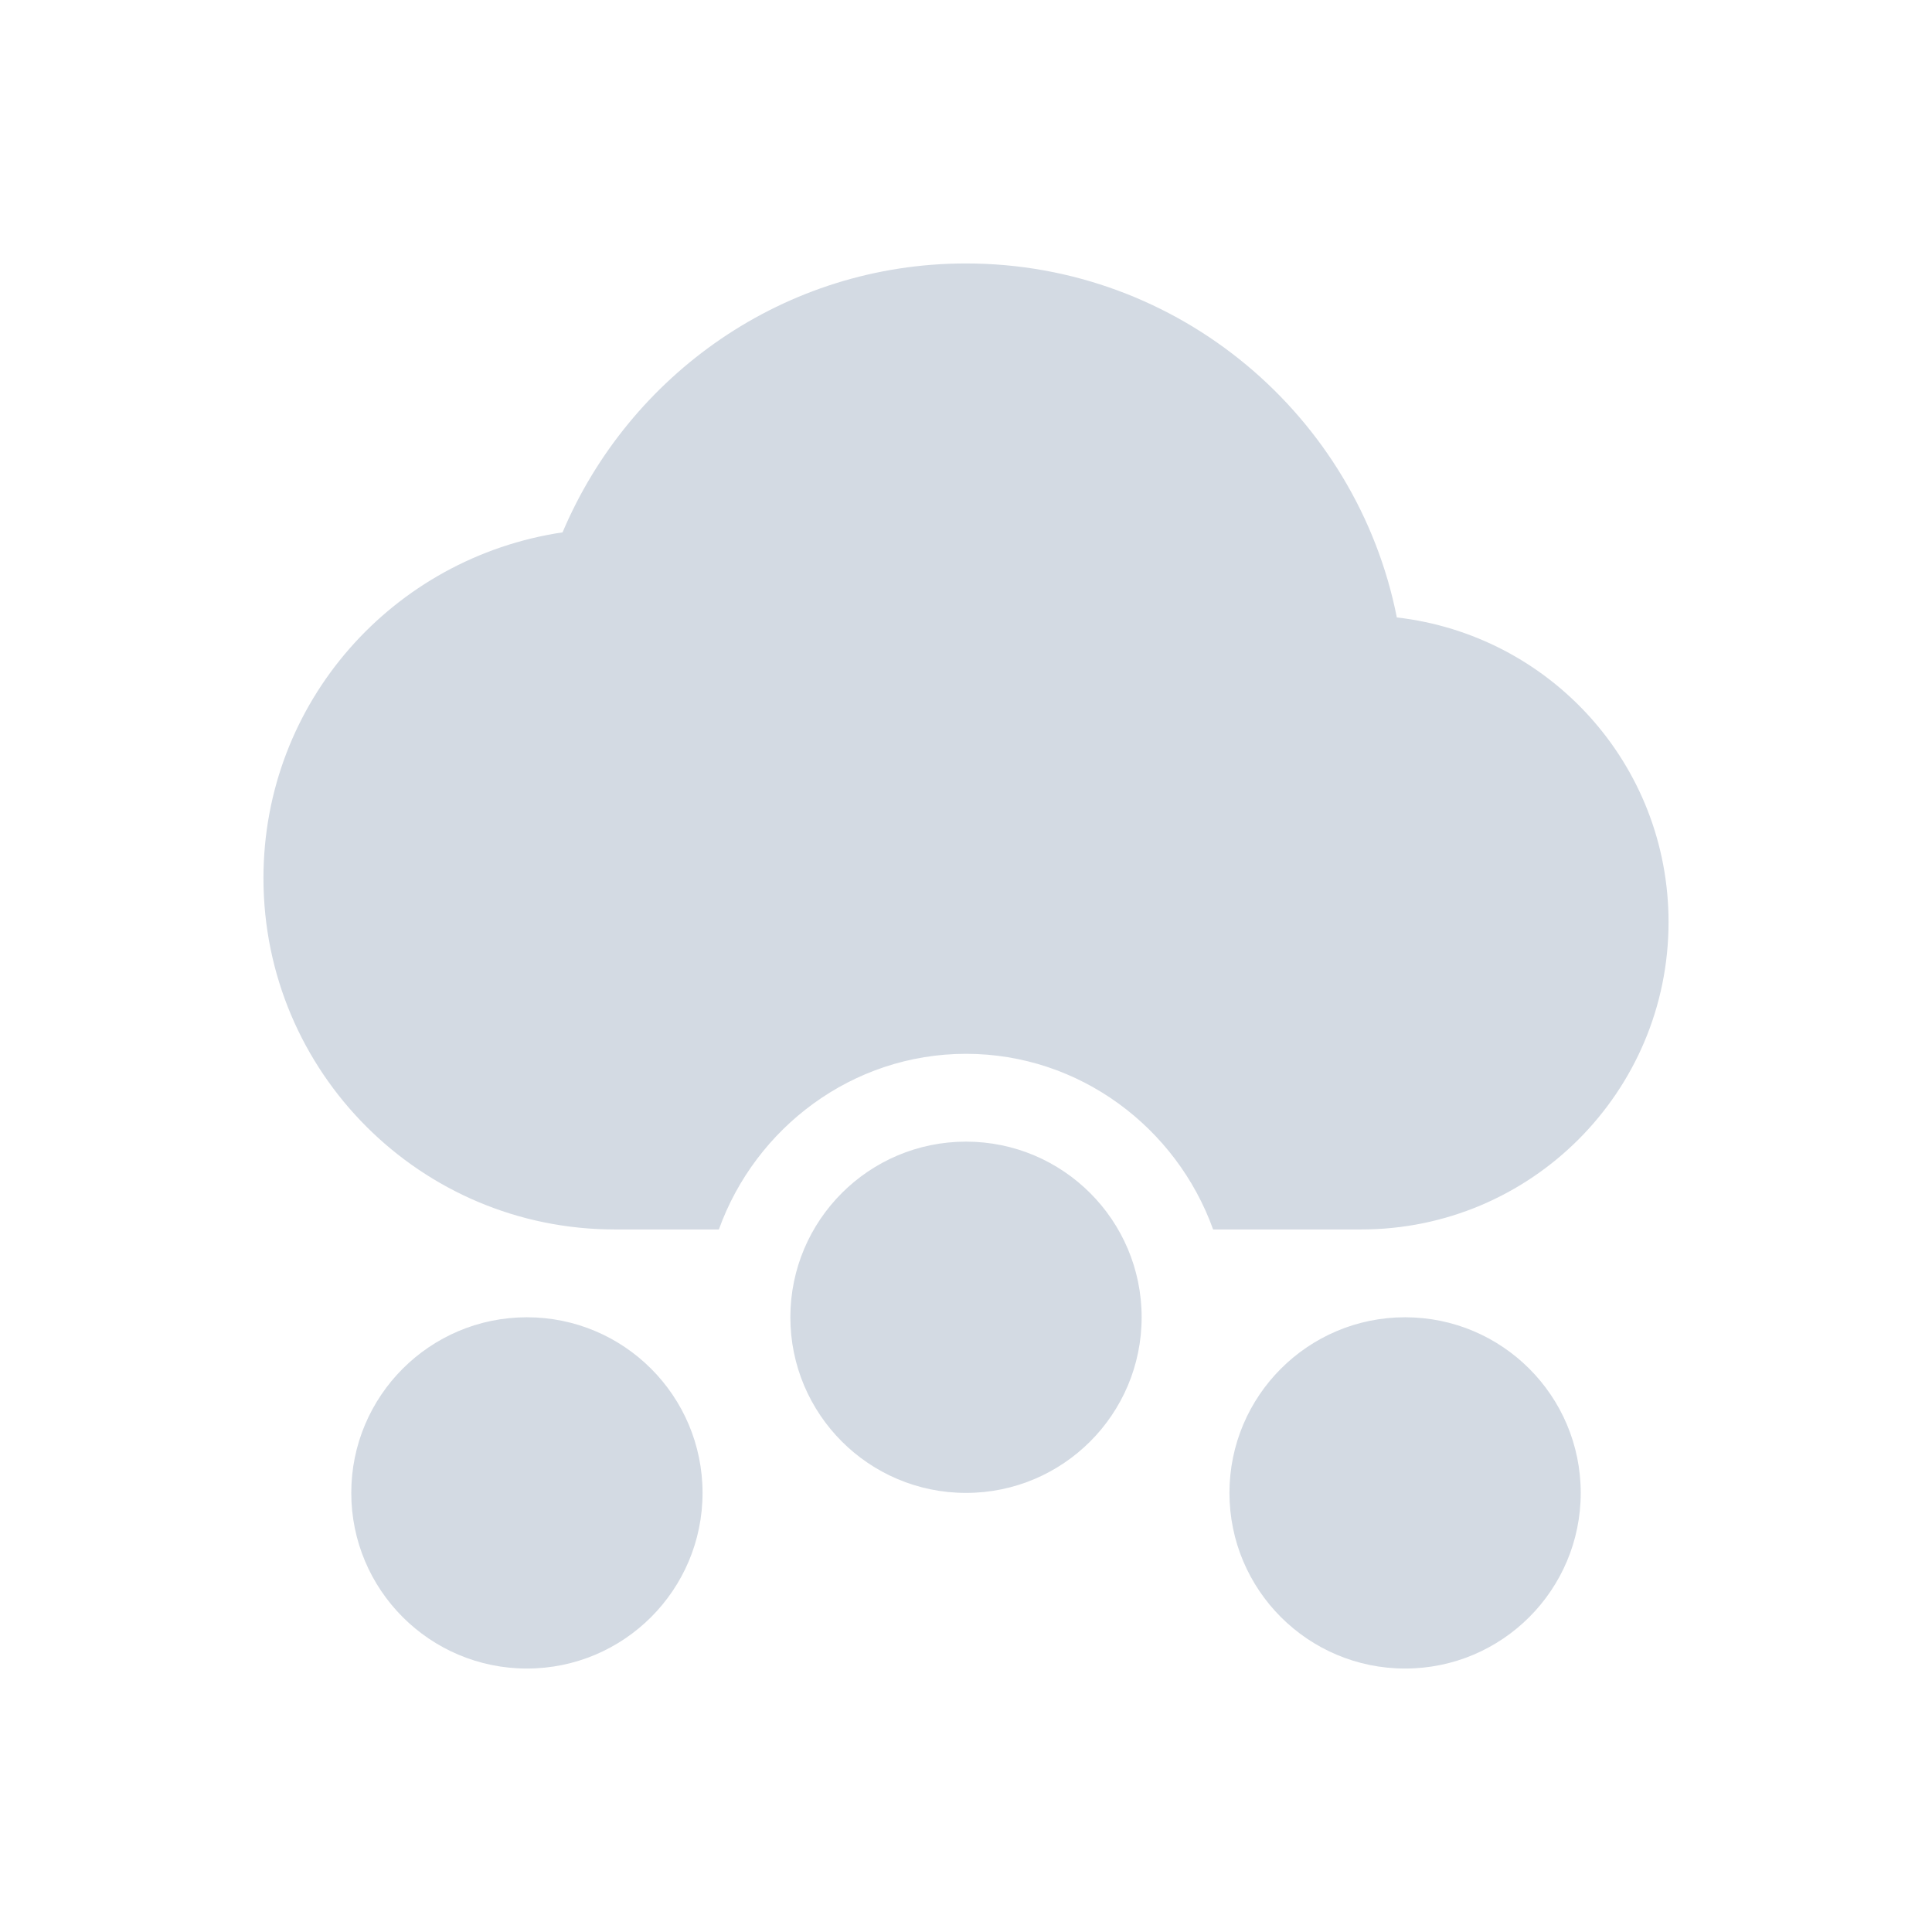
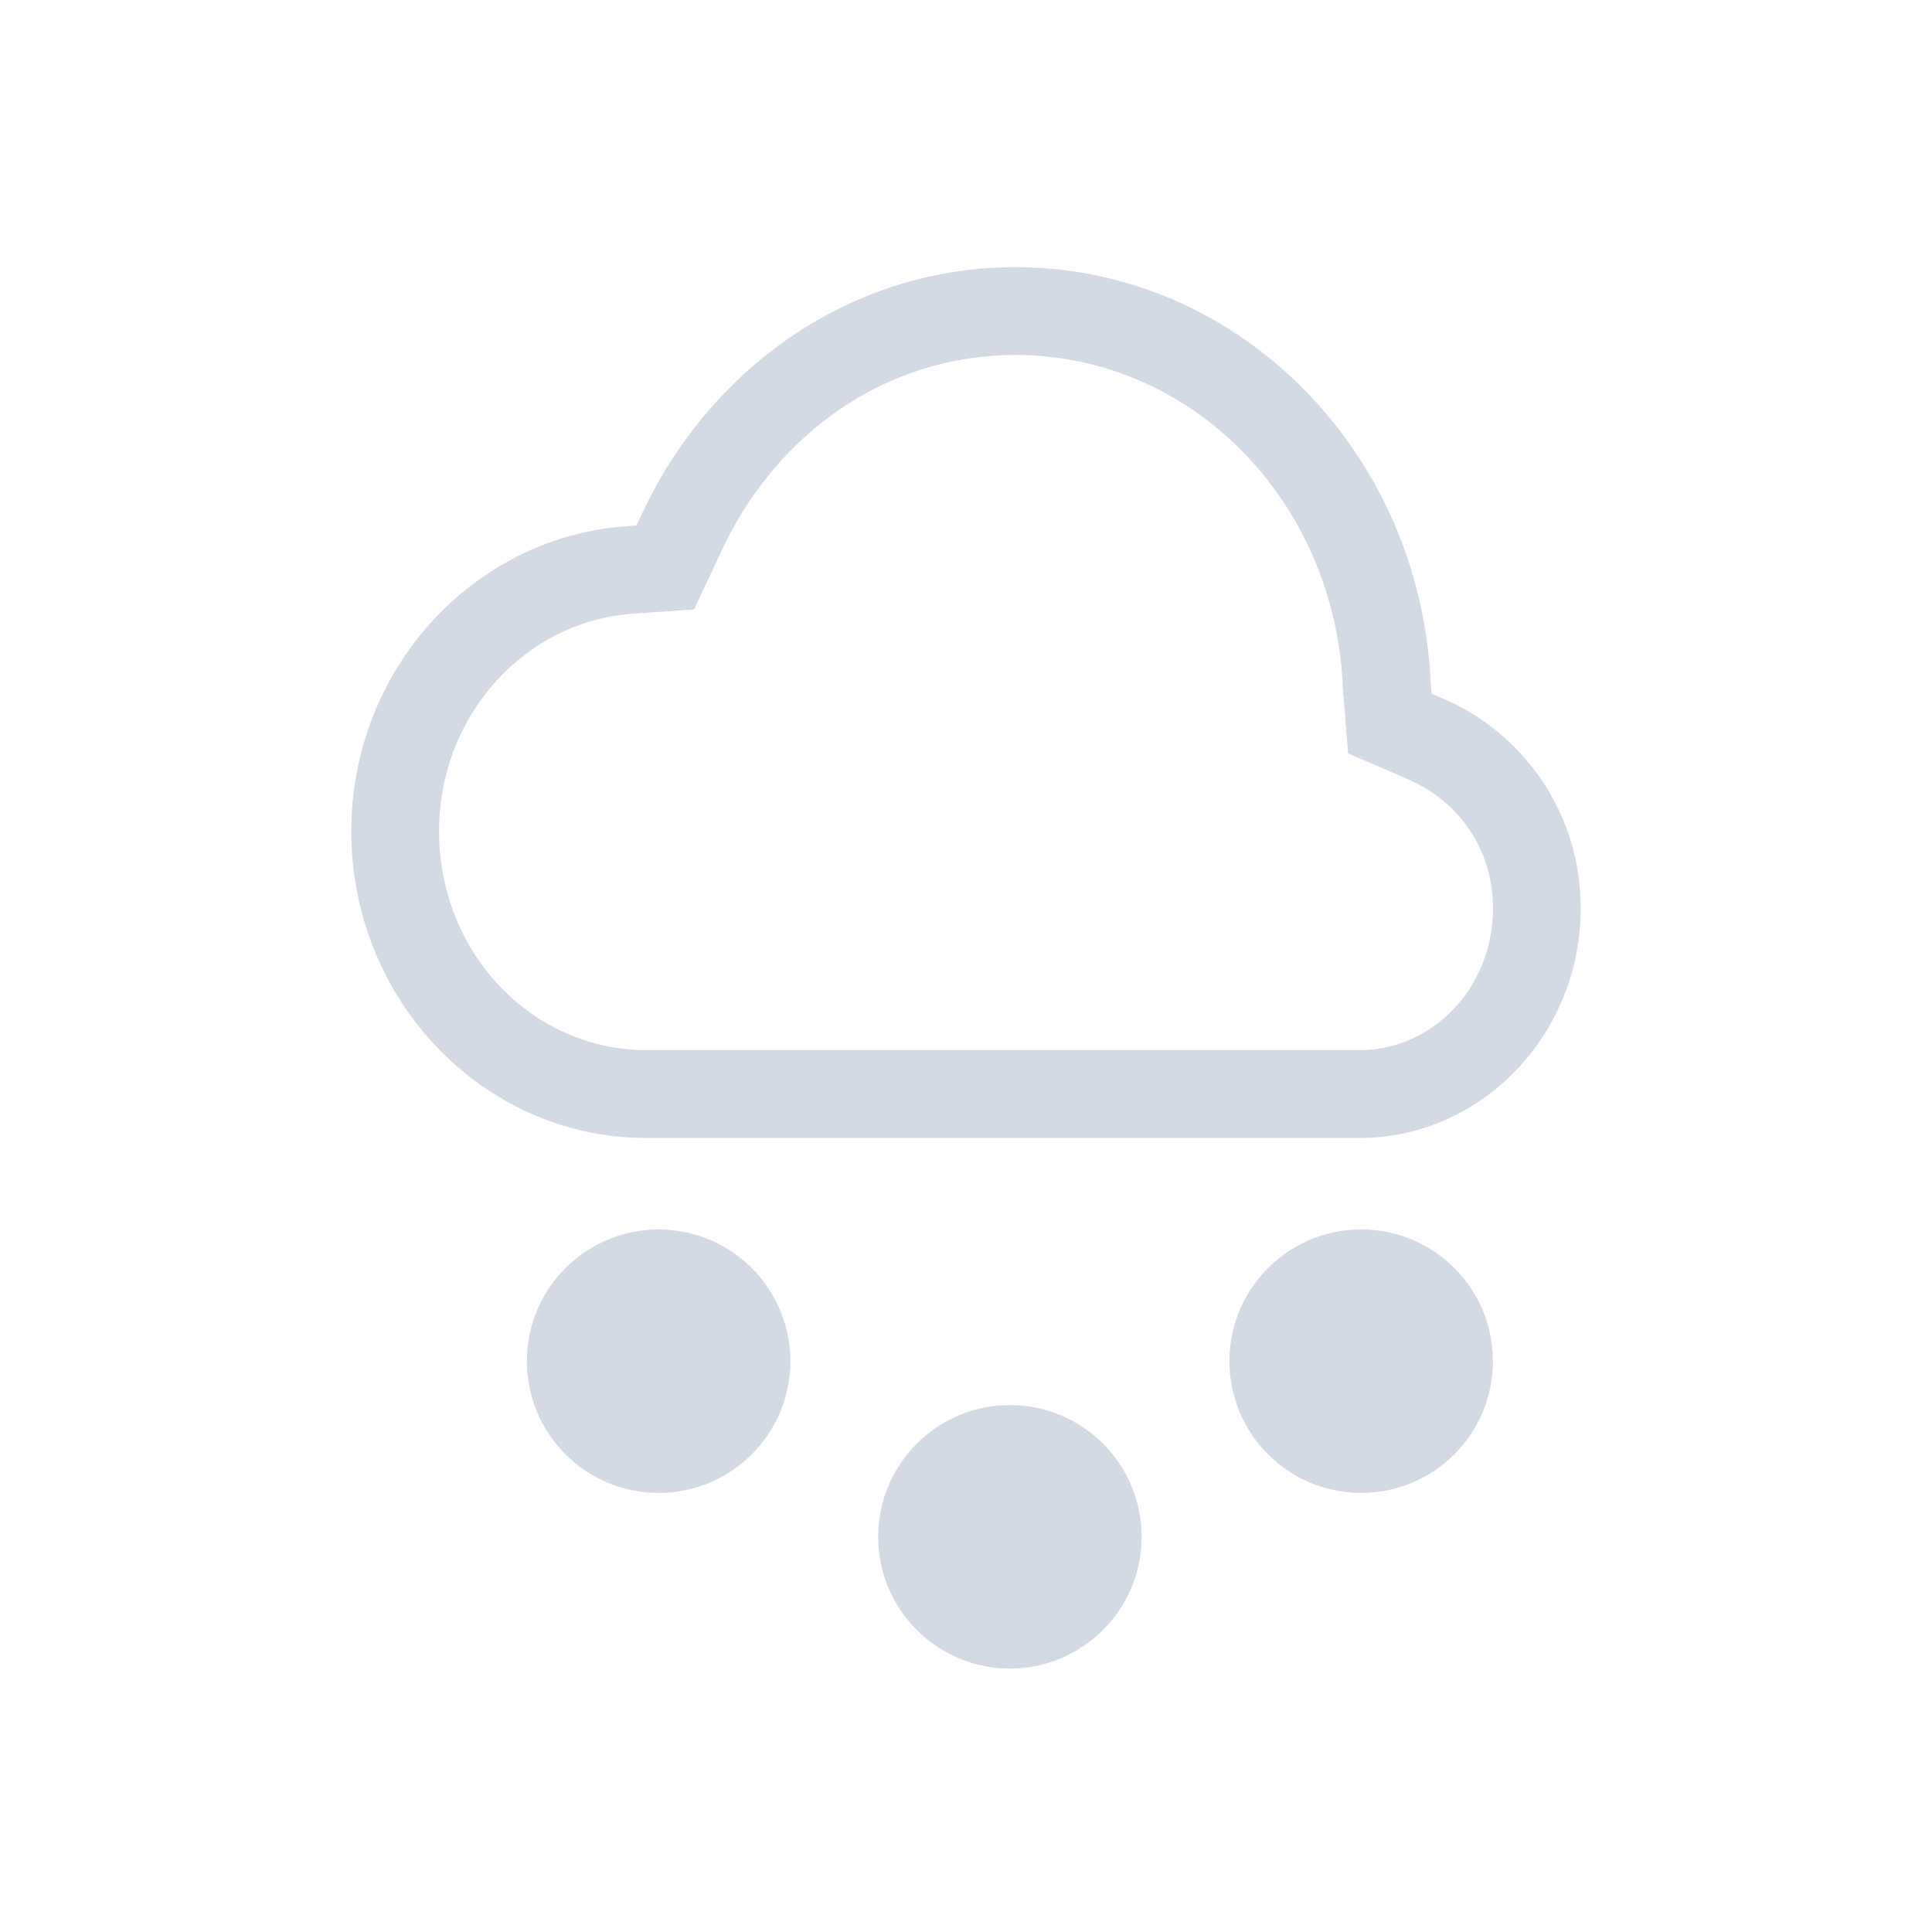
<svg xmlns="http://www.w3.org/2000/svg" width="22" height="22" version="1.1">
  <defs>
-     <style id="current-color-scheme" type="text/css">
-    .ColorScheme-Text { color:#d3dae3; } .ColorScheme-Highlight { color:#4285f4; }
-   </style>
+     <style id="current-color-scheme" type="text/css">.ColorScheme-Text { color:#d3dae3; } .ColorScheme-Highlight { color:#4285f4; }</style>
  </defs>
-   <g transform="translate(-57,-705.29)">
-     <path style="fill:currentColor" class="ColorScheme-Text" d="M 11 3 C 8.929 3 7.165 4.268 6.406 6.062 C 4.478 6.349 3 7.992 3 10 C 3 12.209 4.791 14 7 14 L 8.186 14 C 8.602 12.842 9.706 12 11 12 C 12.294 12 13.398 12.842 13.814 14 L 15.5 14 C 17.433 14 19 12.433 19 10.5 C 19 8.703 17.649 7.231 15.906 7.031 C 15.452 4.738 13.427 3 11 3 z M 11 13 A 2 2 0 0 0 9 15 A 2 2 0 0 0 11 17 A 2 2 0 0 0 13 15 A 2 2 0 0 0 11 13 z M 6 15 A 2 2 0 0 0 4 17 A 2 2 0 0 0 6 19 A 2 2 0 0 0 8 17 A 2 2 0 0 0 6 15 z M 16 15 A 2 2 0 0 0 14 17 A 2 2 0 0 0 16 19 A 2 2 0 0 0 18 17 A 2 2 0 0 0 16 15 z" transform="translate(57,705.29)" />
+   <g class="ColorScheme-Text" transform="translate(3,2.958)" color="#d3dae3" fill="currentColor">
+     <path d="m8.56 0.084c-1.888 1e-3 -3.492 1.165-4.259 2.828l-0.055 0.113-0.121 0.01c-1.745 0.127-3.125 1.637-3.125 3.473 0 1.919 1.5 3.492 3.357 3.492h8.125c1.392 0 2.518-1.182 2.518-2.615 0-1.087-0.653-2-1.578-2.393l-0.121-0.05-0.01-0.13c-0.119-2.618-2.176-4.726-4.729-4.728zm0 1c2.004 1e-3 3.635 1.652 3.731 3.773v0.016l0.06 0.748 0.677 0.291v2e-3c0.57 0.242 0.973 0.785 0.973 1.47 0 0.91-0.692 1.616-1.518 1.616h-8.123c-1.291 0-2.36-1.095-2.36-2.492 0-1.334 0.988-2.388 2.198-2.477l0.705-0.049 0.305-0.648v-2e-3c0.618-1.343 1.872-2.247 3.351-2.248z" />
  </g>
+   <circle cx="7.5" cy="15.5" r="1.5" fill="#d3dae3" style="paint-order:stroke fill markers" />
+   <circle cx="11.5" cy="17.5" r="1.5" fill="#d3dae3" style="paint-order:stroke fill markers" />
+   <circle cx="15.5" cy="15.5" r="1.5" fill="#d3dae3" style="paint-order:stroke fill markers" />
</svg>
